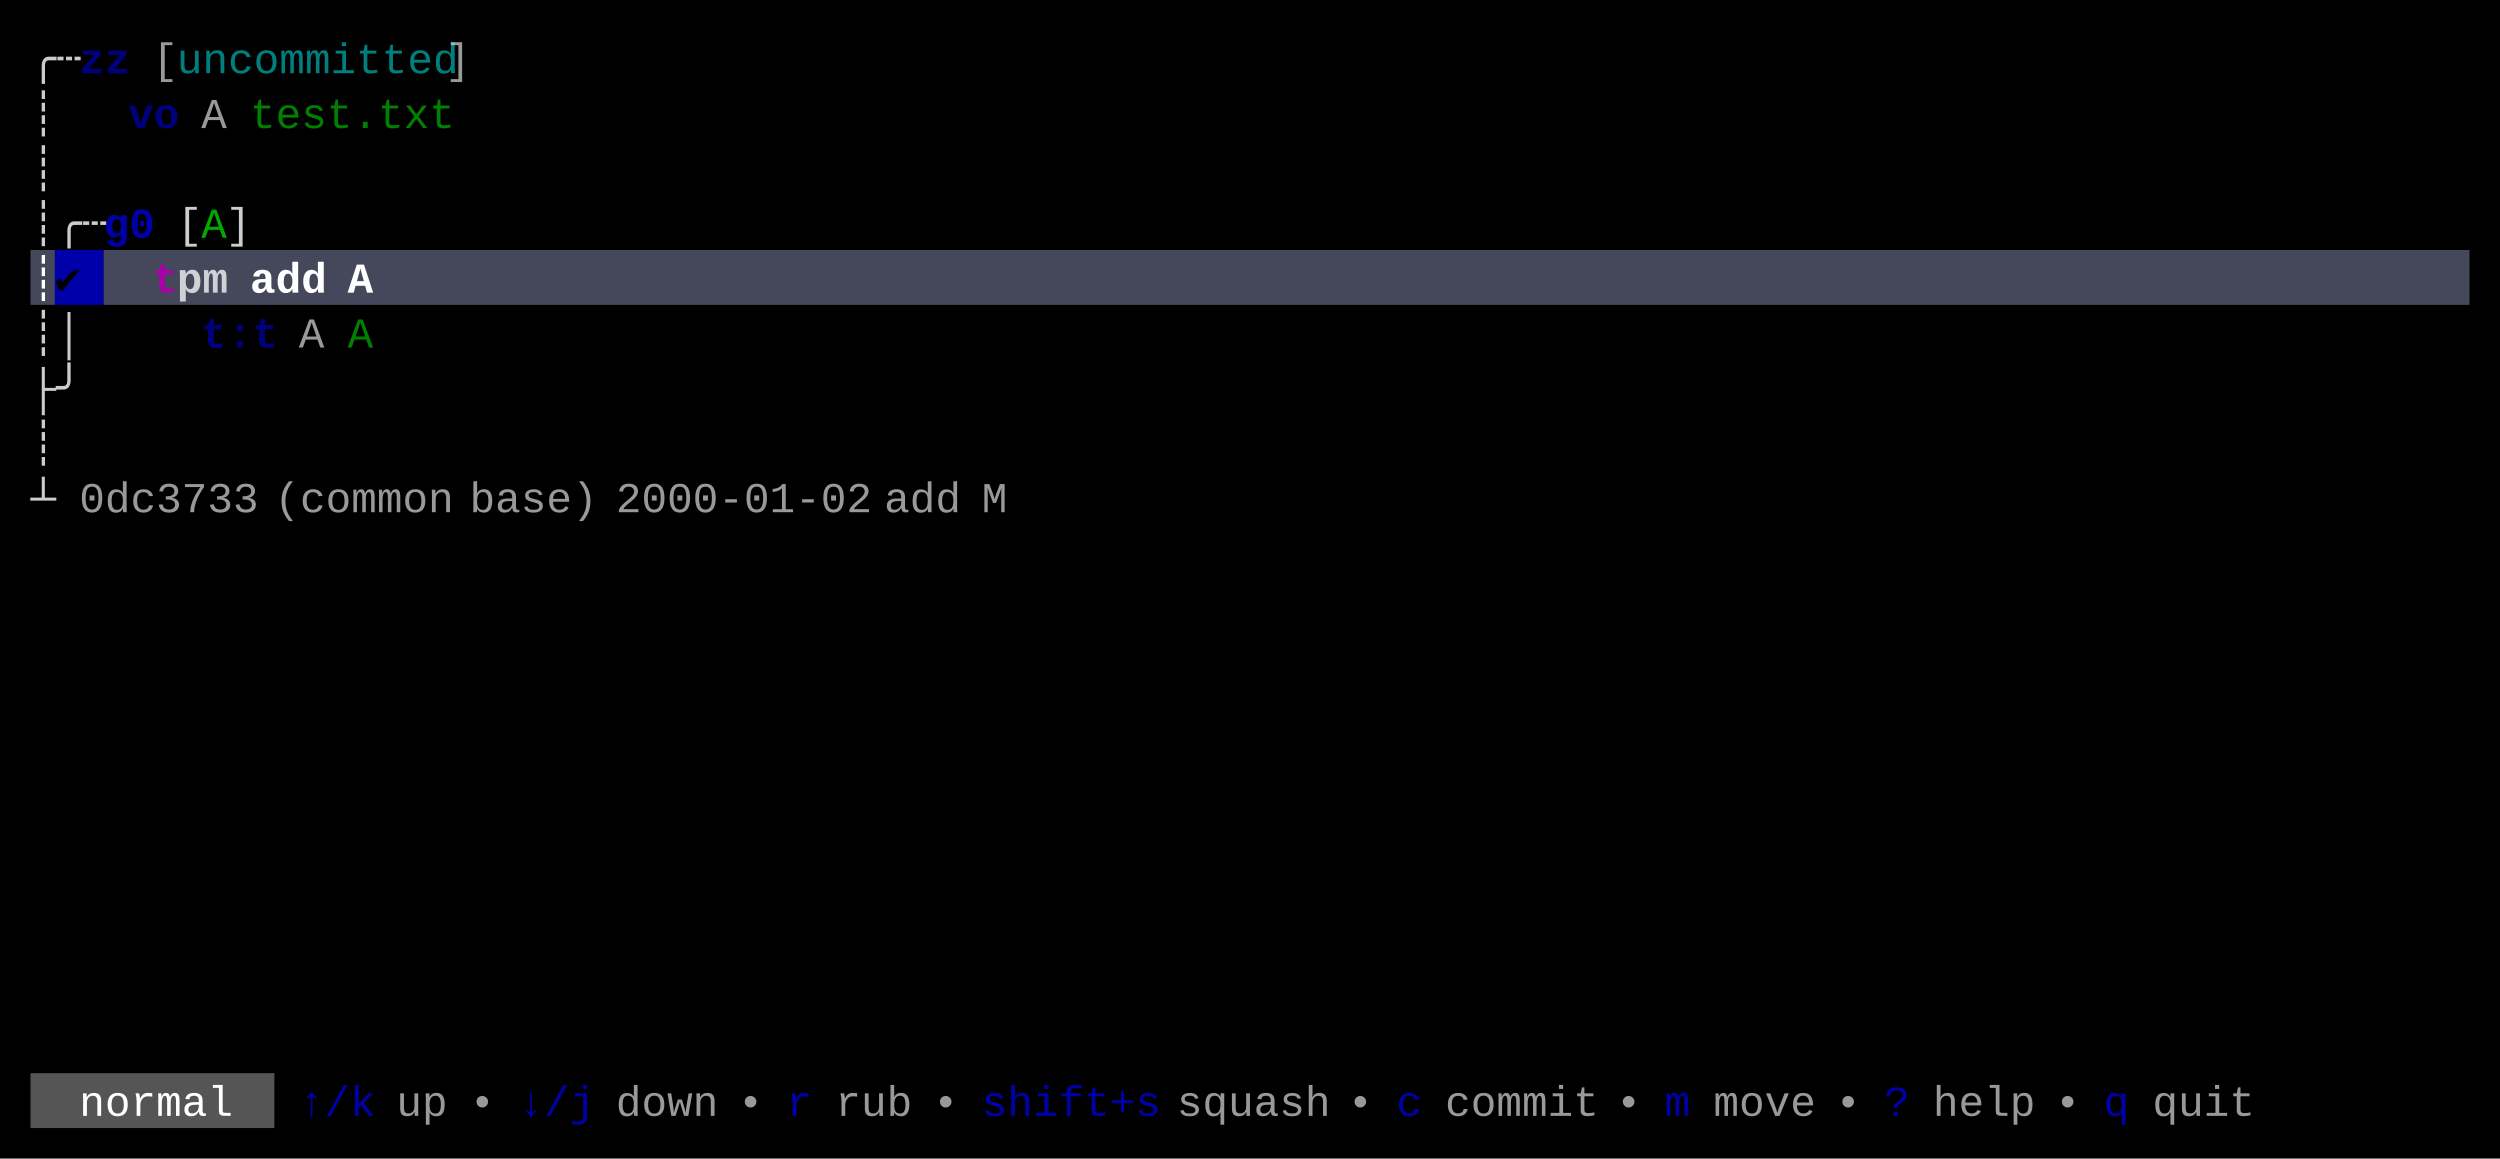
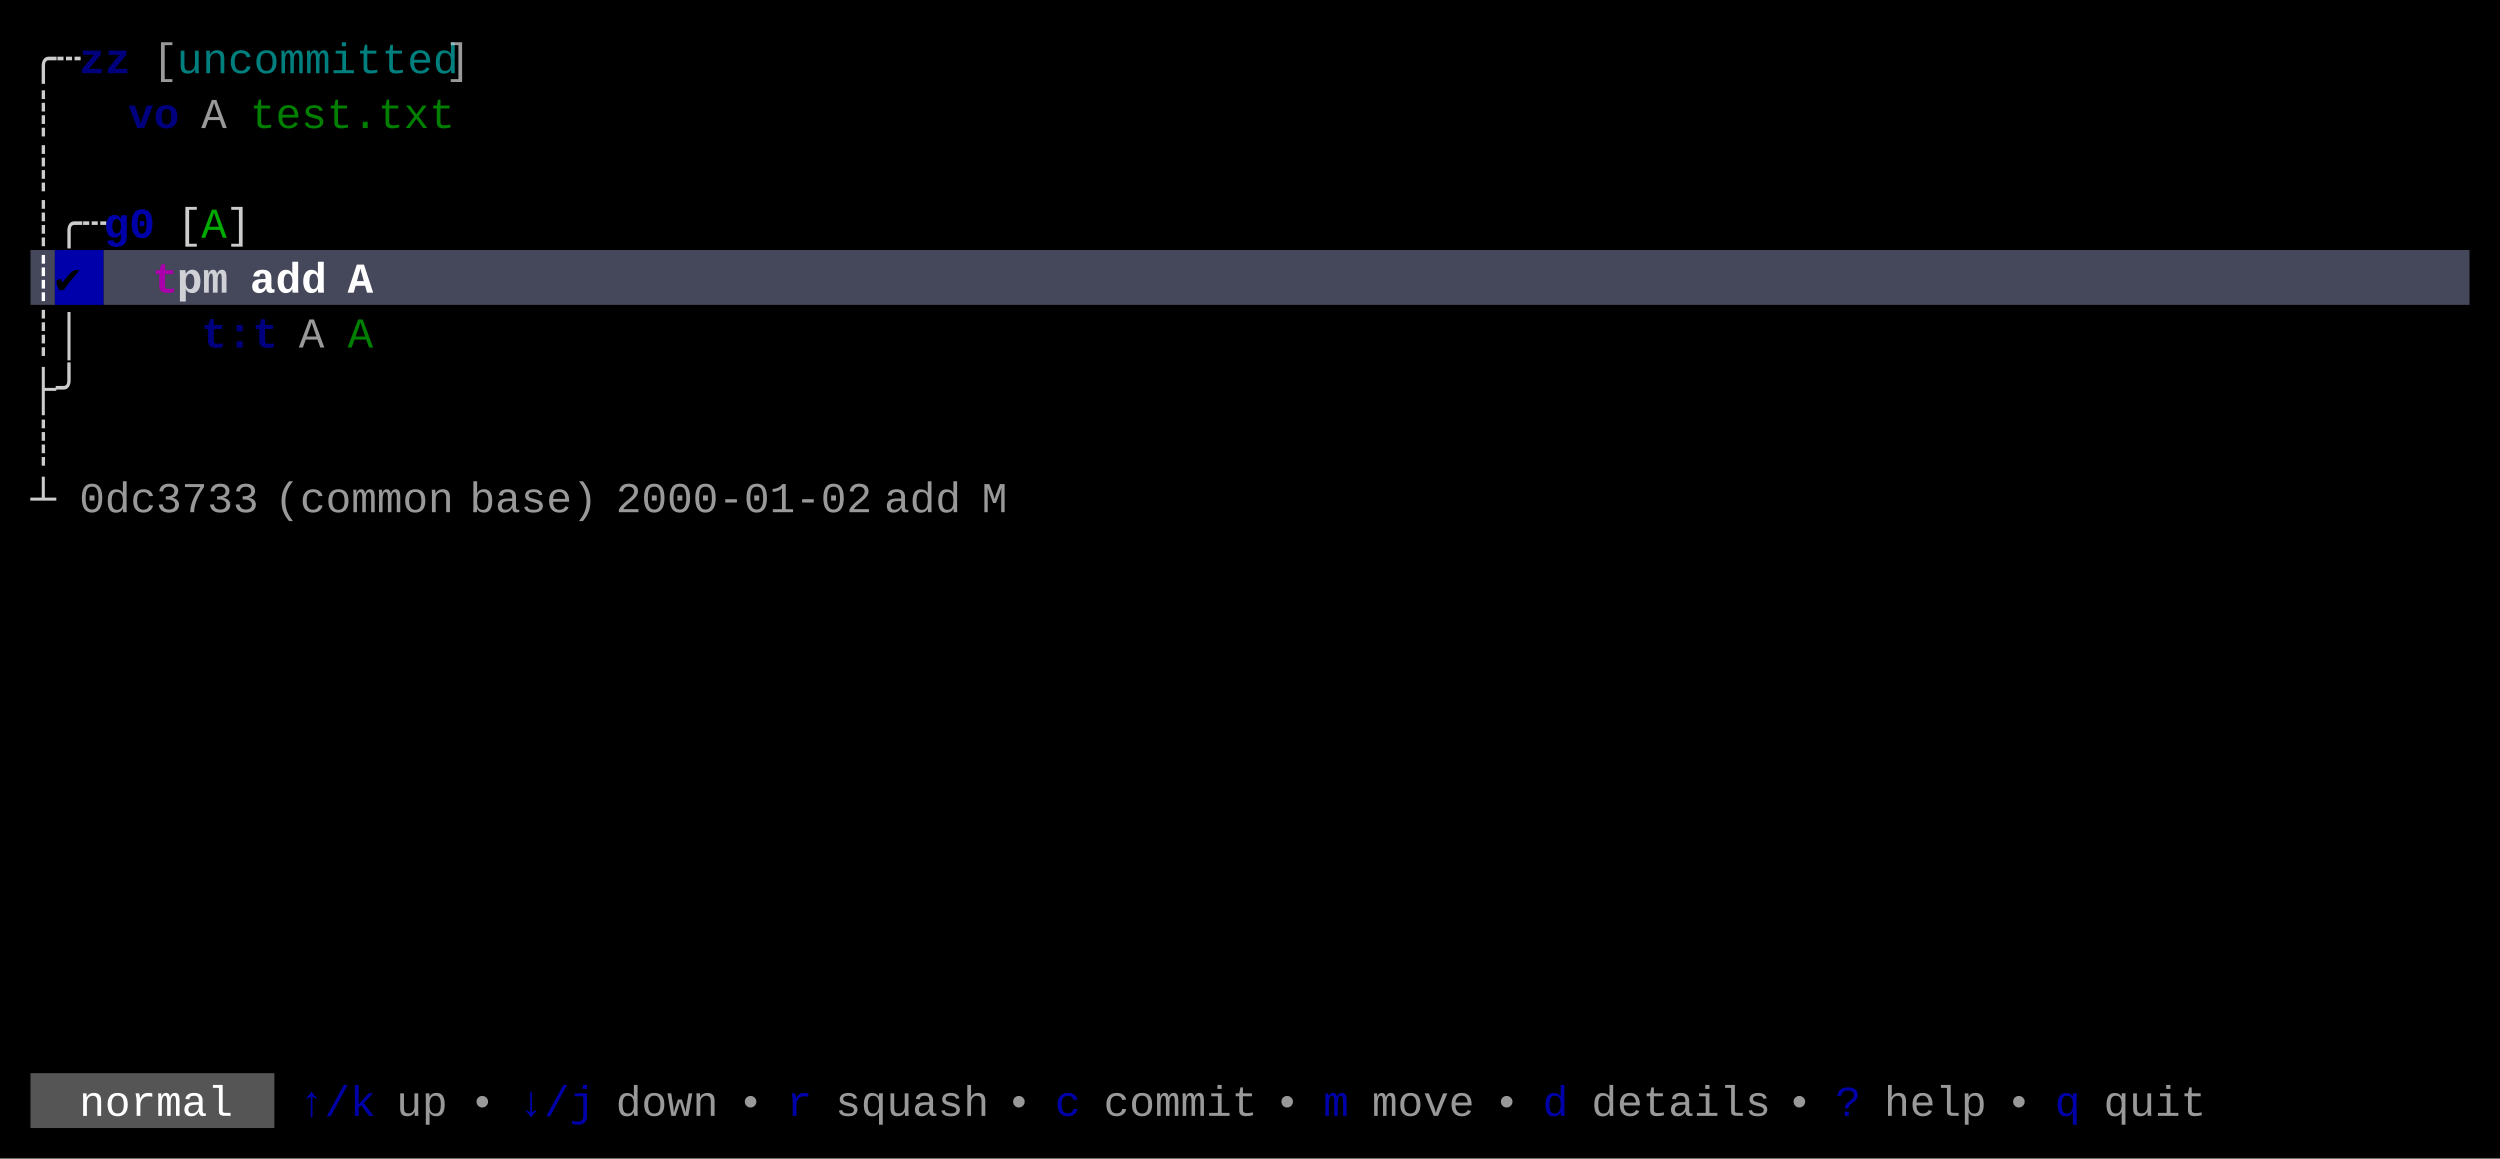
<svg xmlns="http://www.w3.org/2000/svg" width="820" height="380" viewBox="0 0 820 380">
  <rect x="0" y="0" width="820" height="380" fill="#000000" />
  <rect x="10" y="82" width="8" height="18" fill="#45475A" />
  <rect x="18" y="82" width="16" height="18" fill="#0000AA" />
  <rect x="34" y="82" width="776" height="18" fill="#45475A" />
  <rect x="10" y="352" width="80" height="18" fill="#555555" />
  <g font-family="Menlo, Monaco, 'Courier New', monospace" font-size="14" xml:space="preserve">
    <text x="10 18" y="24" style="fill:#CCCCCC;">╭┄</text>
    <text x="26 34" y="24" style="fill:#0000AA;font-weight:bold;opacity:0.75;">zz</text>
    <text x="50" y="24" style="fill:#CCCCCC;opacity:0.75;">[</text>
    <text x="58 66 74 82 90 98 106 114 122 130 138" y="24" style="fill:#00AAAA;opacity:0.75;">uncommitted</text>
    <text x="146" y="24" style="fill:#CCCCCC;opacity:0.75;">]</text>
    <text x="10" y="42" style="fill:#CCCCCC;">┊</text>
    <text x="42 50" y="42" style="fill:#0000AA;font-weight:bold;opacity:0.75;">vo</text>
    <text x="66" y="42" style="fill:#CCCCCC;opacity:0.75;">A</text>
    <text x="82 90 98 106 114 122 130 138" y="42" style="fill:#00AA00;opacity:0.75;">test.txt</text>
    <text x="10" y="60" style="fill:#CCCCCC;">┊</text>
    <text x="10 18 26" y="78" style="fill:#CCCCCC;">┊╭┄</text>
    <text x="34 42" y="78" style="fill:#0000AA;font-weight:bold;">g0</text>
    <text x="58" y="78" style="fill:#CCCCCC;">[</text>
    <text x="66" y="78" style="fill:#00AA00;">A</text>
    <text x="74" y="78" style="fill:#CCCCCC;">]</text>
    <text x="10" y="96" style="fill:#FFFFFF;font-weight:bold;">┊</text>
    <text x="18" y="96" style="fill:#000000;font-weight:bold;">✔︎</text>
    <text x="50" y="96" style="fill:#AA00AA;font-weight:bold;">t</text>
    <text x="58 66" y="96" style="fill:#FFFFFF;font-weight:bold;opacity:0.75;">pm</text>
    <text x="82 90 98" y="96" style="fill:#FFFFFF;font-weight:bold;">add</text>
    <text x="114" y="96" style="fill:#FFFFFF;font-weight:bold;">A</text>
    <text x="10 18" y="114" style="fill:#CCCCCC;">┊│</text>
    <text x="66 74 82" y="114" style="fill:#0000AA;font-weight:bold;opacity:0.75;">t:t</text>
    <text x="98" y="114" style="fill:#CCCCCC;opacity:0.75;">A</text>
    <text x="114" y="114" style="fill:#00AA00;opacity:0.75;">A</text>
    <text x="10 18" y="132" style="fill:#CCCCCC;">├╯</text>
    <text x="10" y="150" style="fill:#CCCCCC;">┊</text>
    <text x="10" y="168" style="fill:#CCCCCC;">┴</text>
    <text x="26 34 42 50 58 66 74" y="168" style="fill:#CCCCCC;opacity:0.75;">0dc3733</text>
    <text x="90 98 106 114 122 130 138" y="168" style="fill:#CCCCCC;opacity:0.75;">(common</text>
    <text x="154 162 170 178 186" y="168" style="fill:#CCCCCC;opacity:0.75;">base)</text>
    <text x="202 210 218 226 234 242 250 258 266 274" y="168" style="fill:#CCCCCC;opacity:0.75;">2000-01-02</text>
    <text x="290 298 306" y="168" style="fill:#CCCCCC;opacity:0.75;">add</text>
    <text x="322" y="168" style="fill:#CCCCCC;opacity:0.75;">M</text>
    <text x="26 34 42 50 58 66" y="366" style="fill:#FFFFFF;">normal</text>
    <text x="98 106 114" y="366" style="fill:#0000AA;">↑/k</text>
    <text x="130 138" y="366" style="fill:#CCCCCC;opacity:0.75;">up</text>
    <text x="154" y="366" style="fill:#CCCCCC;opacity:0.75;">•</text>
    <text x="170 178 186" y="366" style="fill:#0000AA;">↓/j</text>
    <text x="202 210 218 226" y="366" style="fill:#CCCCCC;opacity:0.75;">down</text>
    <text x="242" y="366" style="fill:#CCCCCC;opacity:0.75;">•</text>
    <text x="258" y="366" style="fill:#0000AA;">r</text>
-     <text x="274 282 290" y="366" style="fill:#CCCCCC;opacity:0.75;">rub</text>
-     <text x="306" y="366" style="fill:#CCCCCC;opacity:0.75;">•</text>
-     <text x="322 330 338 346 354 362 370" y="366" style="fill:#0000AA;">shift+s</text>
-     <text x="386 394 402 410 418 426" y="366" style="fill:#CCCCCC;opacity:0.75;">squash</text>
-     <text x="442" y="366" style="fill:#CCCCCC;opacity:0.75;">•</text>
-     <text x="458" y="366" style="fill:#0000AA;">c</text>
-     <text x="474 482 490 498 506 514" y="366" style="fill:#CCCCCC;opacity:0.75;">commit</text>
-     <text x="530" y="366" style="fill:#CCCCCC;opacity:0.75;">•</text>
-     <text x="546" y="366" style="fill:#0000AA;">m</text>
-     <text x="562 570 578 586" y="366" style="fill:#CCCCCC;opacity:0.75;">move</text>
-     <text x="602" y="366" style="fill:#CCCCCC;opacity:0.75;">•</text>
-     <text x="618" y="366" style="fill:#0000AA;">?</text>
-     <text x="634 642 650 658" y="366" style="fill:#CCCCCC;opacity:0.75;">help</text>
-     <text x="674" y="366" style="fill:#CCCCCC;opacity:0.75;">•</text>
-     <text x="690" y="366" style="fill:#0000AA;">q</text>
-     <text x="706 714 722 730" y="366" style="fill:#CCCCCC;opacity:0.75;">quit</text>
+     <text x="274 282 290 298 306 314" y="366" style="fill:#CCCCCC;opacity:0.75;">squash</text>
+     <text x="330" y="366" style="fill:#CCCCCC;opacity:0.75;">•</text>
+     <text x="346" y="366" style="fill:#0000AA;">c</text>
+     <text x="362 370 378 386 394 402" y="366" style="fill:#CCCCCC;opacity:0.75;">commit</text>
+     <text x="418" y="366" style="fill:#CCCCCC;opacity:0.75;">•</text>
+     <text x="434" y="366" style="fill:#0000AA;">m</text>
+     <text x="450 458 466 474" y="366" style="fill:#CCCCCC;opacity:0.75;">move</text>
+     <text x="490" y="366" style="fill:#CCCCCC;opacity:0.75;">•</text>
+     <text x="506" y="366" style="fill:#0000AA;">d</text>
+     <text x="522 530 538 546 554 562 570" y="366" style="fill:#CCCCCC;opacity:0.75;">details</text>
+     <text x="586" y="366" style="fill:#CCCCCC;opacity:0.75;">•</text>
+     <text x="602" y="366" style="fill:#0000AA;">?</text>
+     <text x="618 626 634 642" y="366" style="fill:#CCCCCC;opacity:0.75;">help</text>
+     <text x="658" y="366" style="fill:#CCCCCC;opacity:0.75;">•</text>
+     <text x="674" y="366" style="fill:#0000AA;">q</text>
+     <text x="690 698 706 714" y="366" style="fill:#CCCCCC;opacity:0.75;">quit</text>
  </g>
</svg>
